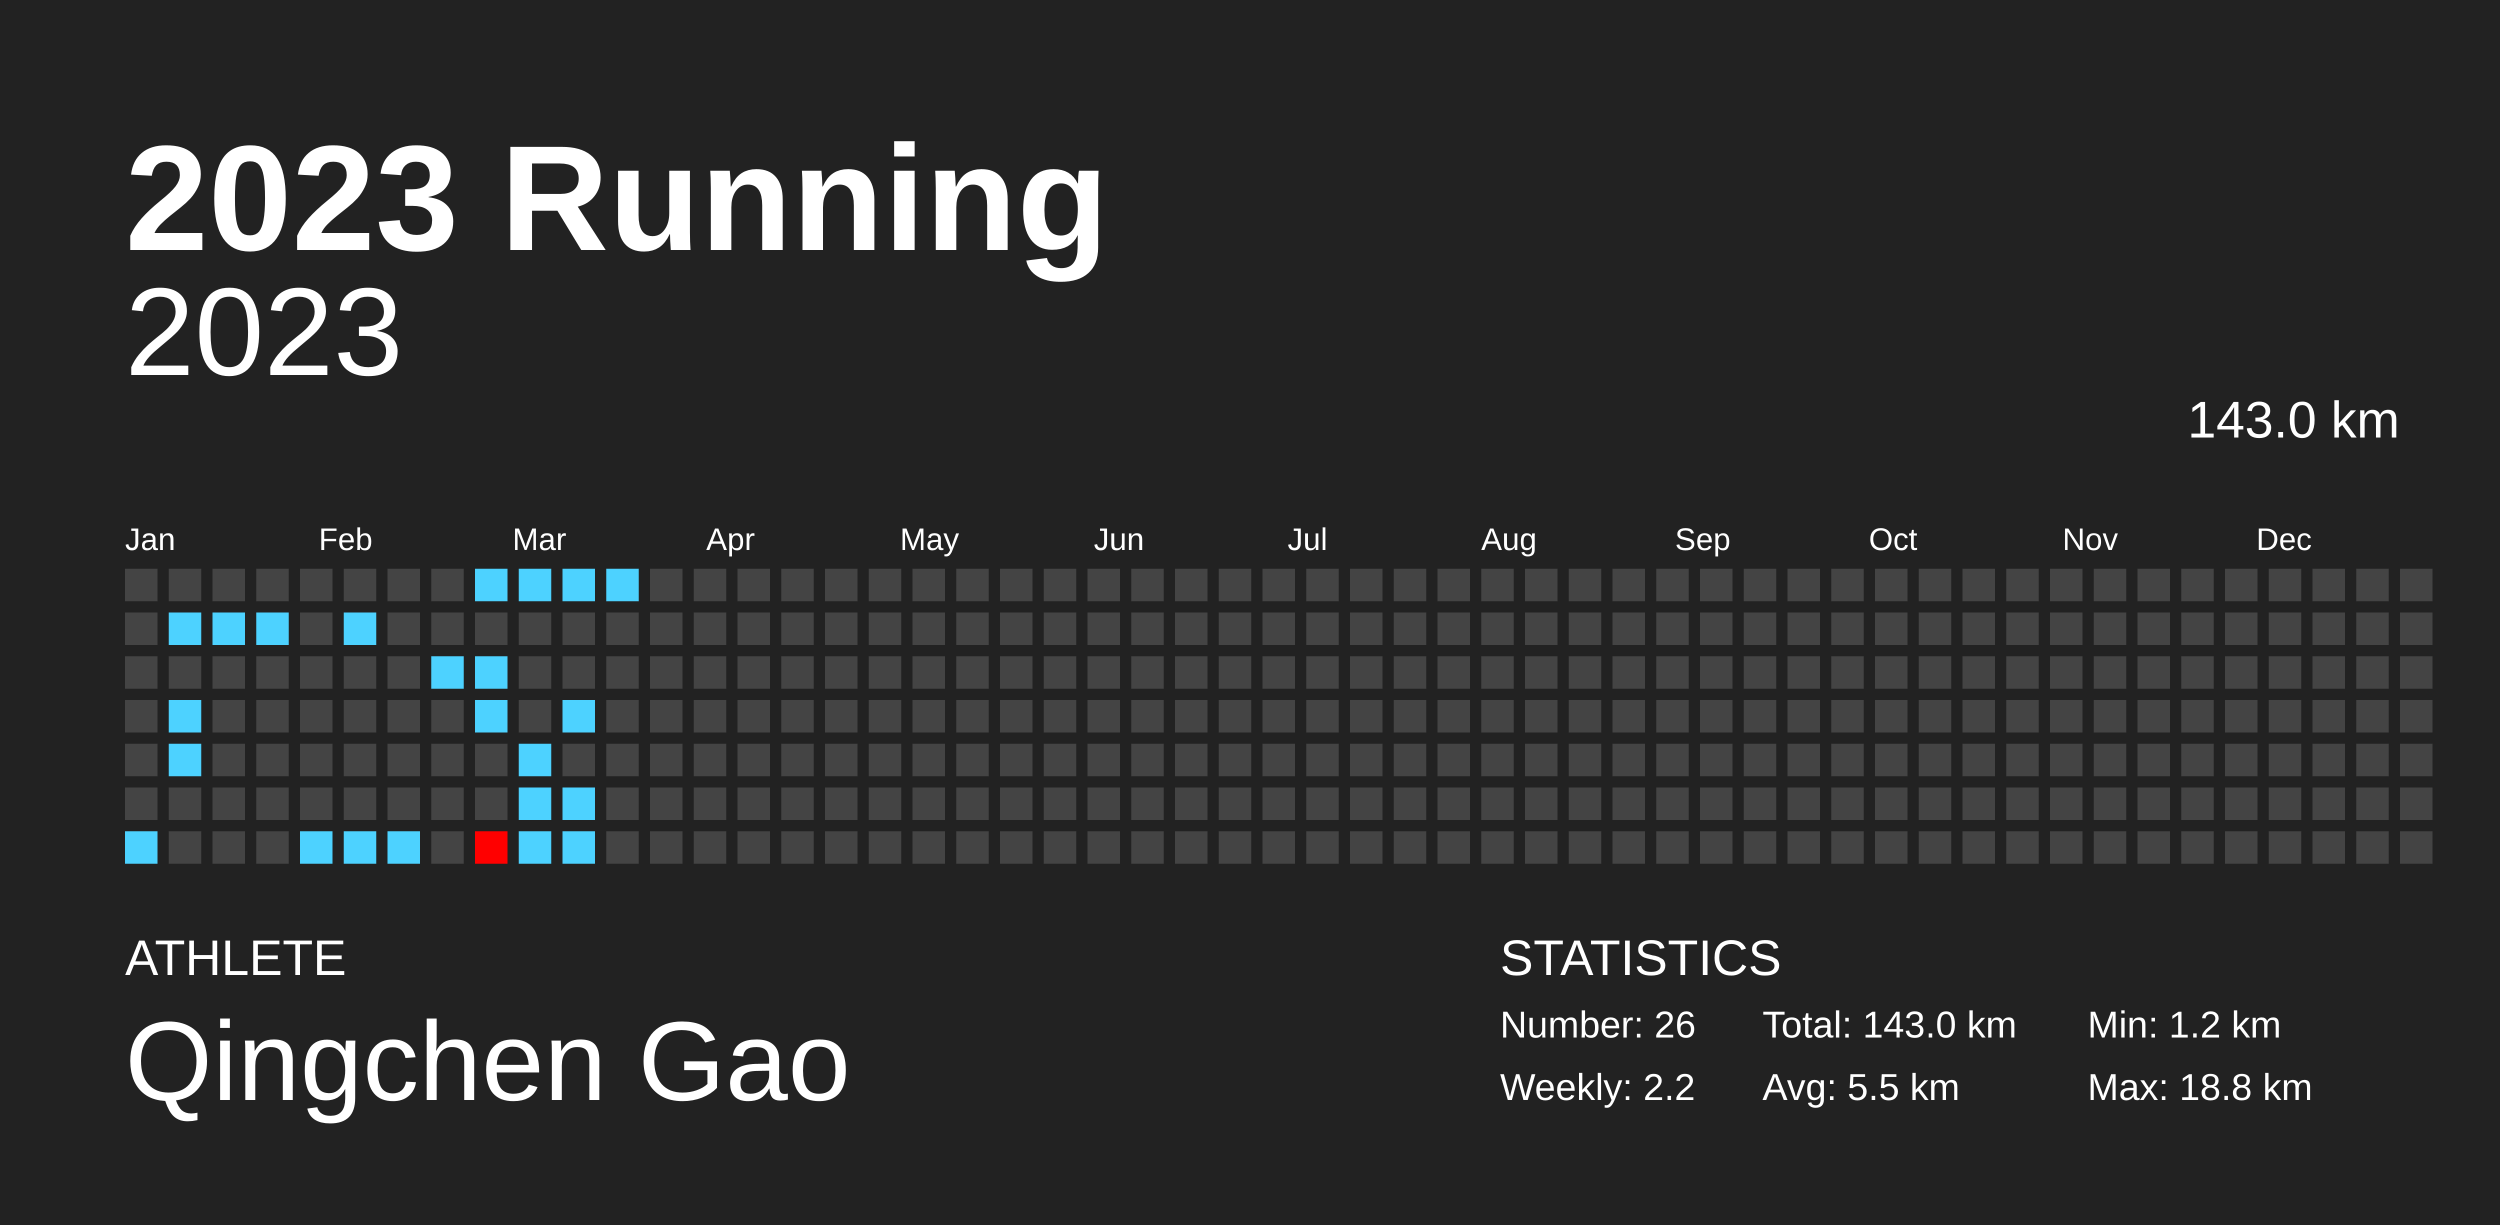
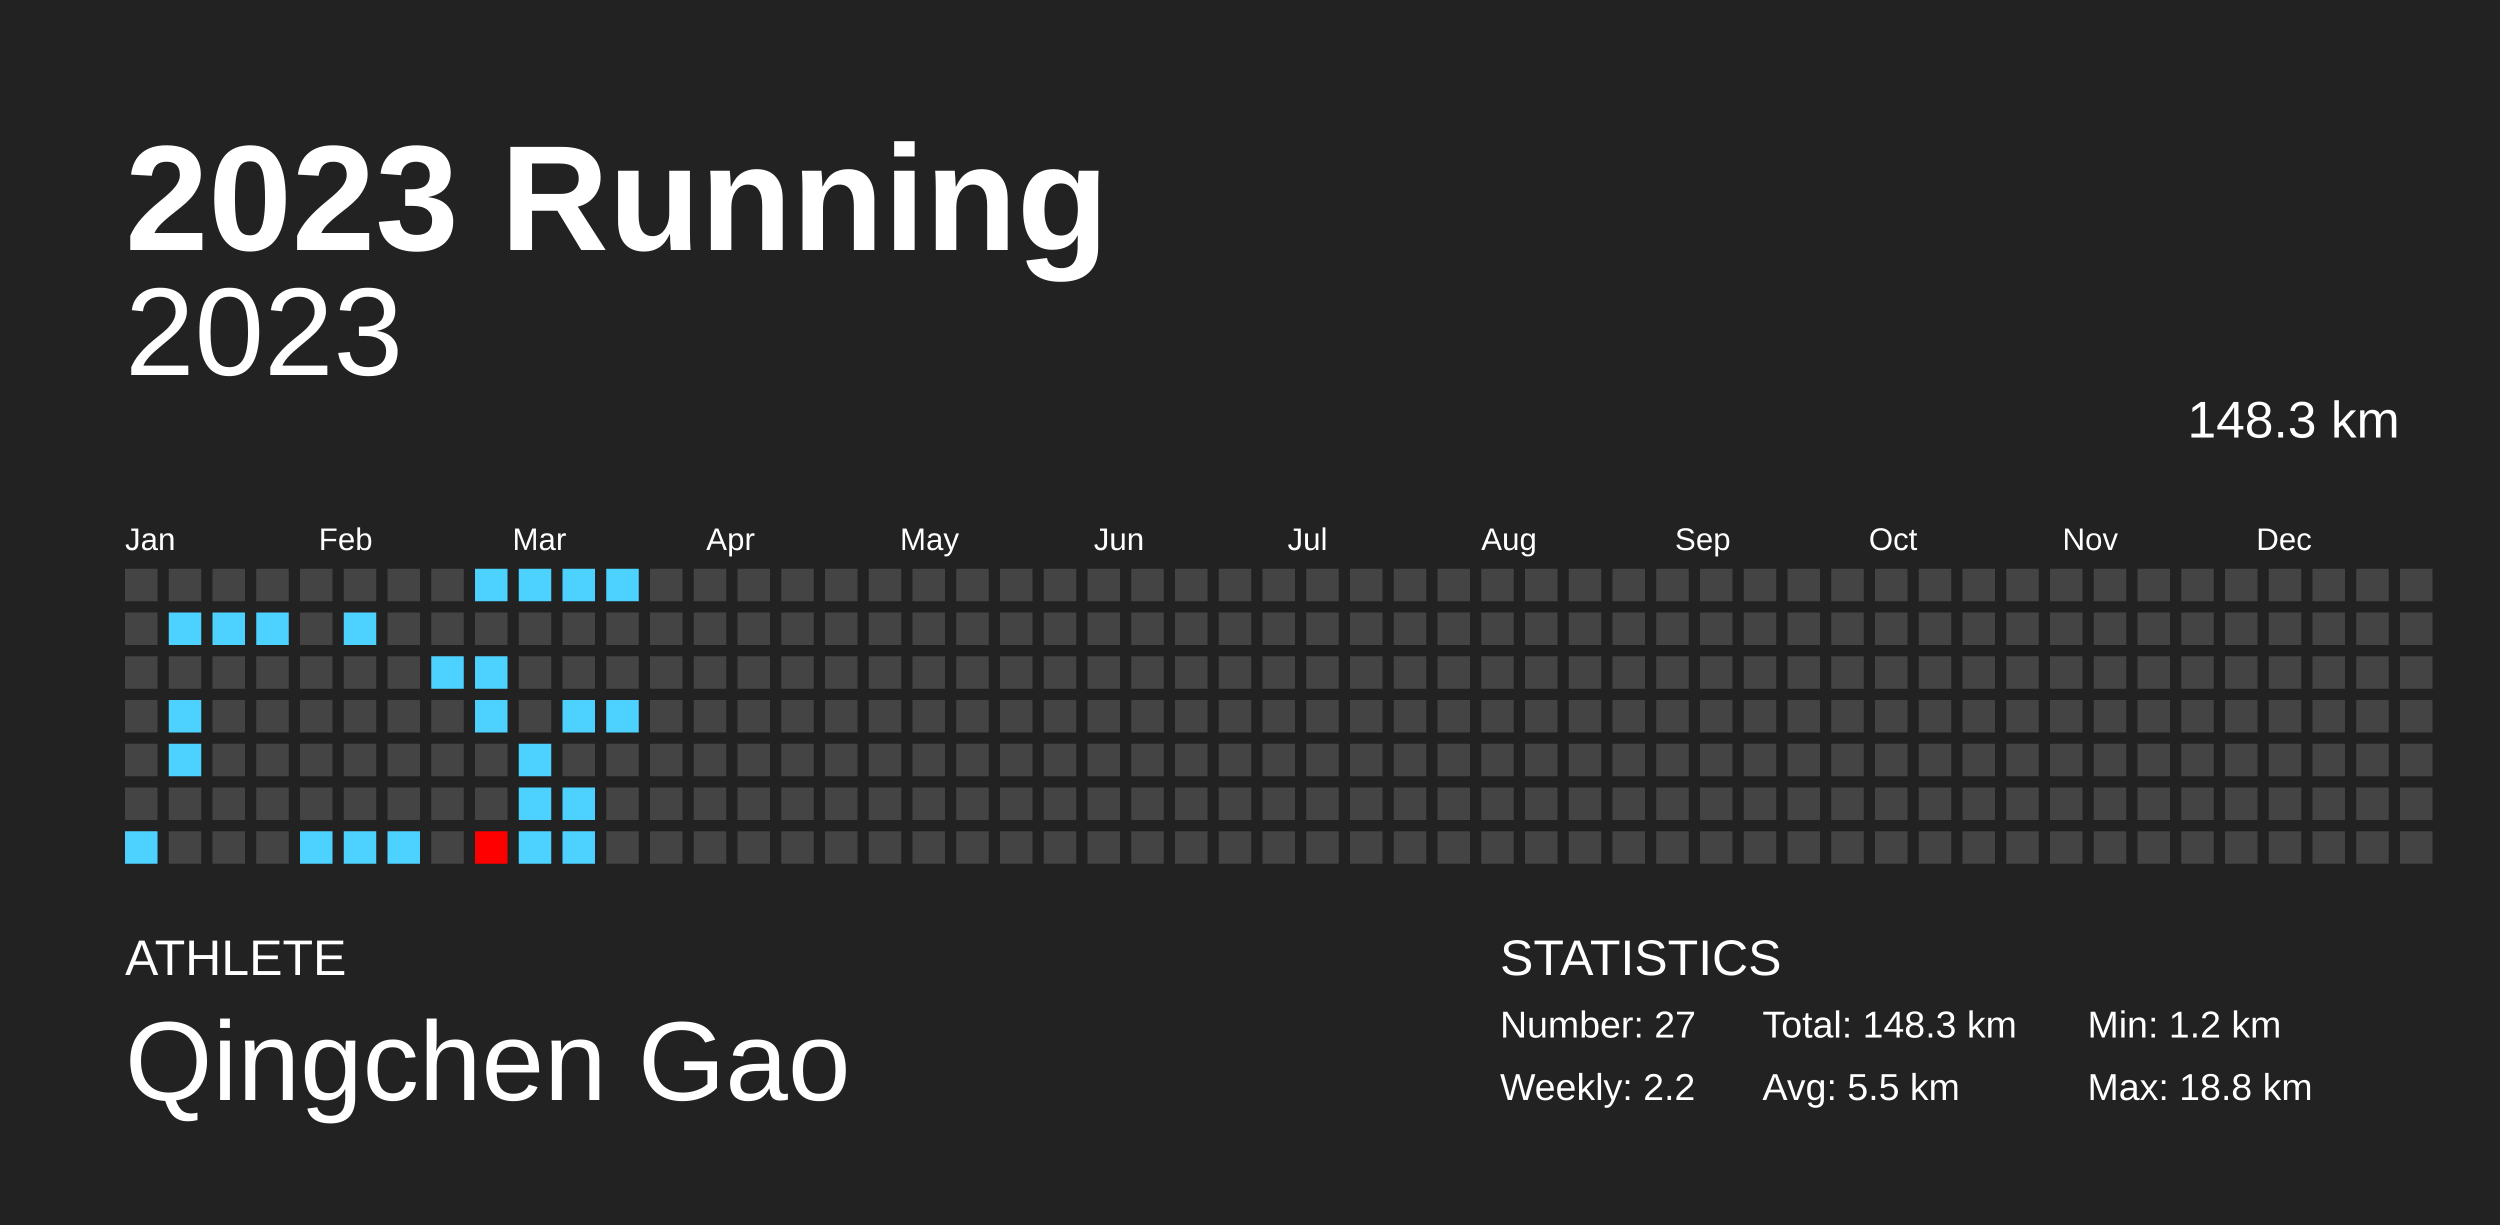
<svg xmlns="http://www.w3.org/2000/svg" baseProfile="full" height="98mm" version="1.1" viewBox="0,0,200,98" width="200mm">
  <defs />
  <rect fill="#222222" height="98" width="200" x="0" y="0" />
  <text fill="#FFFFFF" style="font-size:12px; font-family:Arial; font-weight:bold;" x="10" y="20">2023 Running</text>
  <text fill="#FFFFFF" style="font-size:4px; font-family:Arial" x="10" y="78">ATHLETE</text>
  <text fill="#FFFFFF" style="font-size:9px; font-family:Arial" x="10" y="88">Qingchen Gao</text>
  <text fill="#FFFFFF" style="font-size:4px; font-family:Arial" x="120" y="78">STATISTICS</text>
-   <text fill="#FFFFFF" style="font-size:3px; font-family:Arial" x="120" y="83">Number: 26</text>
+   <text fill="#FFFFFF" style="font-size:3px; font-family:Arial" x="120" y="83">Number: 27</text>
  <text fill="#FFFFFF" style="font-size:3px; font-family:Arial" x="120" y="88">Weekly: 2.2</text>
-   <text fill="#FFFFFF" style="font-size:3px; font-family:Arial" x="141" y="83">Total: 143.0 km</text>
+   <text fill="#FFFFFF" style="font-size:3px; font-family:Arial" x="141" y="83">Total: 148.3 km</text>
  <text fill="#FFFFFF" style="font-size:3px; font-family:Arial" x="141" y="88">Avg: 5.5 km</text>
  <text fill="#FFFFFF" style="font-size:3px; font-family:Arial" x="167" y="83">Min: 1.2 km</text>
  <text fill="#FFFFFF" style="font-size:3px; font-family:Arial" x="167" y="88">Max: 18.8 km</text>
  <text alignment-baseline="hanging" fill="#FFFFFF" style="font-size:10.0px; font-family:Arial;" x="10" y="30">2023</text>
-   <text alignment-baseline="hanging" fill="#FFFFFF" style="font-size:4.125px; font-family:Arial;" x="175" y="35">143.0 km</text>
+   <text alignment-baseline="hanging" fill="#FFFFFF" style="font-size:4.125px; font-family:Arial;" x="175" y="35">148.3 km</text>
  <text fill="#FFFFFF" style="font-size:2.5px; font-family:Arial" x="10.0" y="44">Jan</text>
  <text fill="#FFFFFF" style="font-size:2.5px; font-family:Arial" x="25.5" y="44">Feb</text>
  <text fill="#FFFFFF" style="font-size:2.5px; font-family:Arial" x="41.0" y="44">Mar</text>
  <text fill="#FFFFFF" style="font-size:2.5px; font-family:Arial" x="56.5" y="44">Apr</text>
  <text fill="#FFFFFF" style="font-size:2.5px; font-family:Arial" x="72.0" y="44">May</text>
  <text fill="#FFFFFF" style="font-size:2.5px; font-family:Arial" x="87.5" y="44">Jun</text>
  <text fill="#FFFFFF" style="font-size:2.5px; font-family:Arial" x="103.0" y="44">Jul</text>
  <text fill="#FFFFFF" style="font-size:2.5px; font-family:Arial" x="118.5" y="44">Aug</text>
  <text fill="#FFFFFF" style="font-size:2.5px; font-family:Arial" x="134.0" y="44">Sep</text>
  <text fill="#FFFFFF" style="font-size:2.5px; font-family:Arial" x="149.5" y="44">Oct</text>
  <text fill="#FFFFFF" style="font-size:2.5px; font-family:Arial" x="165.0" y="44">Nov</text>
  <text fill="#FFFFFF" style="font-size:2.5px; font-family:Arial" x="180.5" y="44">Dec</text>
  <rect fill="#444444" height="2.6" width="2.6" x="10.0" y="45.5" />
  <rect fill="#444444" height="2.6" width="2.6" x="10.0" y="49.0" />
  <rect fill="#444444" height="2.6" width="2.6" x="10.0" y="52.5" />
  <rect fill="#444444" height="2.6" width="2.6" x="10.0" y="56.0" />
  <rect fill="#444444" height="2.6" width="2.6" x="10.0" y="59.5" />
  <rect fill="#444444" height="2.6" width="2.6" x="10.0" y="63.0" />
  <rect fill="#4dd2ff" height="2.6" width="2.6" x="10.0" y="66.5" />
  <rect fill="#444444" height="2.6" width="2.6" x="13.5" y="45.5" />
  <rect fill="#4dd2ff" height="2.6" width="2.6" x="13.5" y="49.0" />
  <rect fill="#444444" height="2.6" width="2.6" x="13.5" y="52.5" />
  <rect fill="#4dd2ff" height="2.6" width="2.6" x="13.5" y="56.0" />
  <rect fill="#4dd2ff" height="2.6" width="2.6" x="13.5" y="59.5" />
  <rect fill="#444444" height="2.6" width="2.6" x="13.5" y="63.0" />
  <rect fill="#444444" height="2.6" width="2.6" x="13.5" y="66.5" />
  <rect fill="#444444" height="2.6" width="2.6" x="17.0" y="45.5" />
  <rect fill="#4dd2ff" height="2.6" width="2.6" x="17.0" y="49.0" />
  <rect fill="#444444" height="2.6" width="2.6" x="17.0" y="52.5" />
  <rect fill="#444444" height="2.6" width="2.6" x="17.0" y="56.0" />
  <rect fill="#444444" height="2.6" width="2.6" x="17.0" y="59.5" />
  <rect fill="#444444" height="2.6" width="2.6" x="17.0" y="63.0" />
  <rect fill="#444444" height="2.6" width="2.6" x="17.0" y="66.5" />
  <rect fill="#444444" height="2.6" width="2.6" x="20.5" y="45.5" />
  <rect fill="#4dd2ff" height="2.6" width="2.6" x="20.5" y="49.0" />
  <rect fill="#444444" height="2.6" width="2.6" x="20.5" y="52.5" />
  <rect fill="#444444" height="2.6" width="2.6" x="20.5" y="56.0" />
  <rect fill="#444444" height="2.6" width="2.6" x="20.5" y="59.5" />
  <rect fill="#444444" height="2.6" width="2.6" x="20.5" y="63.0" />
  <rect fill="#444444" height="2.6" width="2.6" x="20.5" y="66.5" />
  <rect fill="#444444" height="2.6" width="2.6" x="24.0" y="45.5" />
  <rect fill="#444444" height="2.6" width="2.6" x="24.0" y="49.0" />
  <rect fill="#444444" height="2.6" width="2.6" x="24.0" y="52.5" />
  <rect fill="#444444" height="2.6" width="2.6" x="24.0" y="56.0" />
  <rect fill="#444444" height="2.6" width="2.6" x="24.0" y="59.5" />
  <rect fill="#444444" height="2.6" width="2.6" x="24.0" y="63.0" />
  <rect fill="#4dd2ff" height="2.6" width="2.6" x="24.0" y="66.5" />
  <rect fill="#444444" height="2.6" width="2.6" x="27.5" y="45.5" />
  <rect fill="#4dd2ff" height="2.6" width="2.6" x="27.5" y="49.0" />
  <rect fill="#444444" height="2.6" width="2.6" x="27.5" y="52.5" />
  <rect fill="#444444" height="2.6" width="2.6" x="27.5" y="56.0" />
  <rect fill="#444444" height="2.6" width="2.6" x="27.5" y="59.5" />
  <rect fill="#444444" height="2.6" width="2.6" x="27.5" y="63.0" />
  <rect fill="#4dd2ff" height="2.6" width="2.6" x="27.5" y="66.5" />
  <rect fill="#444444" height="2.6" width="2.6" x="31.0" y="45.5" />
  <rect fill="#444444" height="2.6" width="2.6" x="31.0" y="49.0" />
  <rect fill="#444444" height="2.6" width="2.6" x="31.0" y="52.5" />
  <rect fill="#444444" height="2.6" width="2.6" x="31.0" y="56.0" />
  <rect fill="#444444" height="2.6" width="2.6" x="31.0" y="59.5" />
  <rect fill="#444444" height="2.6" width="2.6" x="31.0" y="63.0" />
  <rect fill="#4dd2ff" height="2.6" width="2.6" x="31.0" y="66.5" />
  <rect fill="#444444" height="2.6" width="2.6" x="34.5" y="45.5" />
  <rect fill="#444444" height="2.6" width="2.6" x="34.5" y="49.0" />
  <rect fill="#4dd2ff" height="2.6" width="2.6" x="34.5" y="52.5" />
  <rect fill="#444444" height="2.6" width="2.6" x="34.5" y="56.0" />
  <rect fill="#444444" height="2.6" width="2.6" x="34.5" y="59.5" />
  <rect fill="#444444" height="2.6" width="2.6" x="34.5" y="63.0" />
  <rect fill="#444444" height="2.6" width="2.6" x="34.5" y="66.5" />
  <rect fill="#4dd2ff" height="2.6" width="2.6" x="38.0" y="45.5" />
  <rect fill="#444444" height="2.6" width="2.6" x="38.0" y="49.0" />
  <rect fill="#4dd2ff" height="2.6" width="2.6" x="38.0" y="52.5" />
  <rect fill="#4dd2ff" height="2.6" width="2.6" x="38.0" y="56.0" />
  <rect fill="#444444" height="2.6" width="2.6" x="38.0" y="59.5" />
  <rect fill="#444444" height="2.6" width="2.6" x="38.0" y="63.0" />
  <rect fill="#ff0000" height="2.6" width="2.6" x="38.0" y="66.5" />
  <rect fill="#4dd2ff" height="2.6" width="2.6" x="41.5" y="45.5" />
  <rect fill="#444444" height="2.6" width="2.6" x="41.5" y="49.0" />
  <rect fill="#444444" height="2.6" width="2.6" x="41.5" y="52.5" />
  <rect fill="#444444" height="2.6" width="2.6" x="41.5" y="56.0" />
  <rect fill="#4dd2ff" height="2.6" width="2.6" x="41.5" y="59.5" />
  <rect fill="#4dd2ff" height="2.6" width="2.6" x="41.5" y="63.0" />
  <rect fill="#4dd2ff" height="2.6" width="2.6" x="41.5" y="66.5" />
  <rect fill="#4dd2ff" height="2.6" width="2.6" x="45.0" y="45.5" />
  <rect fill="#444444" height="2.6" width="2.6" x="45.0" y="49.0" />
  <rect fill="#444444" height="2.6" width="2.6" x="45.0" y="52.5" />
  <rect fill="#4dd2ff" height="2.6" width="2.6" x="45.0" y="56.0" />
  <rect fill="#444444" height="2.6" width="2.6" x="45.0" y="59.5" />
  <rect fill="#4dd2ff" height="2.6" width="2.6" x="45.0" y="63.0" />
  <rect fill="#4dd2ff" height="2.6" width="2.6" x="45.0" y="66.5" />
  <rect fill="#4dd2ff" height="2.6" width="2.6" x="48.5" y="45.5" />
  <rect fill="#444444" height="2.6" width="2.6" x="48.5" y="49.0" />
  <rect fill="#444444" height="2.6" width="2.6" x="48.5" y="52.5" />
-   <rect fill="#444444" height="2.6" width="2.6" x="48.5" y="56.0" />
+   <rect fill="#4dd2ff" height="2.6" width="2.6" x="48.5" y="56.0" />
  <rect fill="#444444" height="2.6" width="2.6" x="48.5" y="59.5" />
  <rect fill="#444444" height="2.6" width="2.6" x="48.5" y="63.0" />
  <rect fill="#444444" height="2.6" width="2.6" x="48.5" y="66.5" />
  <rect fill="#444444" height="2.6" width="2.6" x="52.0" y="45.5" />
  <rect fill="#444444" height="2.6" width="2.6" x="52.0" y="49.0" />
  <rect fill="#444444" height="2.6" width="2.6" x="52.0" y="52.5" />
  <rect fill="#444444" height="2.6" width="2.6" x="52.0" y="56.0" />
  <rect fill="#444444" height="2.6" width="2.6" x="52.0" y="59.5" />
  <rect fill="#444444" height="2.6" width="2.6" x="52.0" y="63.0" />
  <rect fill="#444444" height="2.6" width="2.6" x="52.0" y="66.5" />
  <rect fill="#444444" height="2.6" width="2.6" x="55.5" y="45.5" />
  <rect fill="#444444" height="2.6" width="2.6" x="55.5" y="49.0" />
  <rect fill="#444444" height="2.6" width="2.6" x="55.5" y="52.5" />
  <rect fill="#444444" height="2.6" width="2.6" x="55.5" y="56.0" />
  <rect fill="#444444" height="2.6" width="2.6" x="55.5" y="59.5" />
  <rect fill="#444444" height="2.6" width="2.6" x="55.5" y="63.0" />
  <rect fill="#444444" height="2.6" width="2.6" x="55.5" y="66.5" />
  <rect fill="#444444" height="2.6" width="2.6" x="59.0" y="45.5" />
  <rect fill="#444444" height="2.6" width="2.6" x="59.0" y="49.0" />
  <rect fill="#444444" height="2.6" width="2.6" x="59.0" y="52.5" />
  <rect fill="#444444" height="2.6" width="2.6" x="59.0" y="56.0" />
  <rect fill="#444444" height="2.6" width="2.6" x="59.0" y="59.5" />
  <rect fill="#444444" height="2.6" width="2.6" x="59.0" y="63.0" />
  <rect fill="#444444" height="2.6" width="2.6" x="59.0" y="66.5" />
  <rect fill="#444444" height="2.6" width="2.6" x="62.5" y="45.5" />
  <rect fill="#444444" height="2.6" width="2.6" x="62.5" y="49.0" />
  <rect fill="#444444" height="2.6" width="2.6" x="62.5" y="52.5" />
  <rect fill="#444444" height="2.6" width="2.6" x="62.5" y="56.0" />
  <rect fill="#444444" height="2.6" width="2.6" x="62.5" y="59.5" />
  <rect fill="#444444" height="2.6" width="2.6" x="62.5" y="63.0" />
  <rect fill="#444444" height="2.6" width="2.6" x="62.5" y="66.5" />
  <rect fill="#444444" height="2.6" width="2.6" x="66.0" y="45.5" />
  <rect fill="#444444" height="2.6" width="2.6" x="66.0" y="49.0" />
  <rect fill="#444444" height="2.6" width="2.6" x="66.0" y="52.5" />
  <rect fill="#444444" height="2.6" width="2.6" x="66.0" y="56.0" />
  <rect fill="#444444" height="2.6" width="2.6" x="66.0" y="59.5" />
  <rect fill="#444444" height="2.6" width="2.6" x="66.0" y="63.0" />
  <rect fill="#444444" height="2.6" width="2.6" x="66.0" y="66.5" />
  <rect fill="#444444" height="2.6" width="2.6" x="69.5" y="45.5" />
  <rect fill="#444444" height="2.6" width="2.6" x="69.5" y="49.0" />
  <rect fill="#444444" height="2.6" width="2.6" x="69.5" y="52.5" />
  <rect fill="#444444" height="2.6" width="2.6" x="69.5" y="56.0" />
  <rect fill="#444444" height="2.6" width="2.6" x="69.5" y="59.5" />
  <rect fill="#444444" height="2.6" width="2.6" x="69.5" y="63.0" />
  <rect fill="#444444" height="2.6" width="2.6" x="69.5" y="66.5" />
  <rect fill="#444444" height="2.6" width="2.6" x="73.0" y="45.5" />
  <rect fill="#444444" height="2.6" width="2.6" x="73.0" y="49.0" />
  <rect fill="#444444" height="2.6" width="2.6" x="73.0" y="52.5" />
  <rect fill="#444444" height="2.6" width="2.6" x="73.0" y="56.0" />
  <rect fill="#444444" height="2.6" width="2.6" x="73.0" y="59.5" />
  <rect fill="#444444" height="2.6" width="2.6" x="73.0" y="63.0" />
  <rect fill="#444444" height="2.6" width="2.6" x="73.0" y="66.5" />
  <rect fill="#444444" height="2.6" width="2.6" x="76.5" y="45.5" />
  <rect fill="#444444" height="2.6" width="2.6" x="76.5" y="49.0" />
  <rect fill="#444444" height="2.6" width="2.6" x="76.5" y="52.5" />
  <rect fill="#444444" height="2.6" width="2.6" x="76.5" y="56.0" />
  <rect fill="#444444" height="2.6" width="2.6" x="76.5" y="59.5" />
  <rect fill="#444444" height="2.6" width="2.6" x="76.5" y="63.0" />
  <rect fill="#444444" height="2.6" width="2.6" x="76.5" y="66.5" />
  <rect fill="#444444" height="2.6" width="2.6" x="80.0" y="45.5" />
  <rect fill="#444444" height="2.6" width="2.6" x="80.0" y="49.0" />
  <rect fill="#444444" height="2.6" width="2.6" x="80.0" y="52.5" />
  <rect fill="#444444" height="2.6" width="2.6" x="80.0" y="56.0" />
  <rect fill="#444444" height="2.6" width="2.6" x="80.0" y="59.5" />
  <rect fill="#444444" height="2.6" width="2.6" x="80.0" y="63.0" />
  <rect fill="#444444" height="2.6" width="2.6" x="80.0" y="66.5" />
  <rect fill="#444444" height="2.6" width="2.6" x="83.5" y="45.5" />
  <rect fill="#444444" height="2.6" width="2.6" x="83.5" y="49.0" />
  <rect fill="#444444" height="2.6" width="2.6" x="83.5" y="52.5" />
  <rect fill="#444444" height="2.6" width="2.6" x="83.5" y="56.0" />
  <rect fill="#444444" height="2.6" width="2.6" x="83.5" y="59.5" />
  <rect fill="#444444" height="2.6" width="2.6" x="83.5" y="63.0" />
  <rect fill="#444444" height="2.6" width="2.6" x="83.5" y="66.5" />
  <rect fill="#444444" height="2.6" width="2.6" x="87.0" y="45.5" />
  <rect fill="#444444" height="2.6" width="2.6" x="87.0" y="49.0" />
  <rect fill="#444444" height="2.6" width="2.6" x="87.0" y="52.5" />
  <rect fill="#444444" height="2.6" width="2.6" x="87.0" y="56.0" />
  <rect fill="#444444" height="2.6" width="2.6" x="87.0" y="59.5" />
  <rect fill="#444444" height="2.6" width="2.6" x="87.0" y="63.0" />
  <rect fill="#444444" height="2.6" width="2.6" x="87.0" y="66.5" />
  <rect fill="#444444" height="2.6" width="2.6" x="90.5" y="45.5" />
  <rect fill="#444444" height="2.6" width="2.6" x="90.5" y="49.0" />
  <rect fill="#444444" height="2.6" width="2.6" x="90.5" y="52.5" />
  <rect fill="#444444" height="2.6" width="2.6" x="90.5" y="56.0" />
  <rect fill="#444444" height="2.6" width="2.6" x="90.5" y="59.5" />
  <rect fill="#444444" height="2.6" width="2.6" x="90.5" y="63.0" />
  <rect fill="#444444" height="2.6" width="2.6" x="90.5" y="66.5" />
  <rect fill="#444444" height="2.6" width="2.6" x="94.0" y="45.5" />
  <rect fill="#444444" height="2.6" width="2.6" x="94.0" y="49.0" />
  <rect fill="#444444" height="2.6" width="2.6" x="94.0" y="52.5" />
  <rect fill="#444444" height="2.6" width="2.6" x="94.0" y="56.0" />
  <rect fill="#444444" height="2.6" width="2.6" x="94.0" y="59.5" />
  <rect fill="#444444" height="2.6" width="2.6" x="94.0" y="63.0" />
  <rect fill="#444444" height="2.6" width="2.6" x="94.0" y="66.5" />
  <rect fill="#444444" height="2.6" width="2.6" x="97.5" y="45.5" />
  <rect fill="#444444" height="2.6" width="2.6" x="97.5" y="49.0" />
  <rect fill="#444444" height="2.6" width="2.6" x="97.5" y="52.5" />
  <rect fill="#444444" height="2.6" width="2.6" x="97.5" y="56.0" />
  <rect fill="#444444" height="2.6" width="2.6" x="97.5" y="59.5" />
  <rect fill="#444444" height="2.6" width="2.6" x="97.5" y="63.0" />
  <rect fill="#444444" height="2.6" width="2.6" x="97.5" y="66.5" />
  <rect fill="#444444" height="2.6" width="2.6" x="101.0" y="45.5" />
  <rect fill="#444444" height="2.6" width="2.6" x="101.0" y="49.0" />
  <rect fill="#444444" height="2.6" width="2.6" x="101.0" y="52.5" />
  <rect fill="#444444" height="2.6" width="2.6" x="101.0" y="56.0" />
  <rect fill="#444444" height="2.6" width="2.6" x="101.0" y="59.5" />
  <rect fill="#444444" height="2.6" width="2.6" x="101.0" y="63.0" />
  <rect fill="#444444" height="2.6" width="2.6" x="101.0" y="66.5" />
  <rect fill="#444444" height="2.6" width="2.6" x="104.5" y="45.5" />
  <rect fill="#444444" height="2.6" width="2.6" x="104.5" y="49.0" />
  <rect fill="#444444" height="2.6" width="2.6" x="104.5" y="52.5" />
  <rect fill="#444444" height="2.6" width="2.6" x="104.5" y="56.0" />
  <rect fill="#444444" height="2.6" width="2.6" x="104.5" y="59.5" />
  <rect fill="#444444" height="2.6" width="2.6" x="104.5" y="63.0" />
  <rect fill="#444444" height="2.6" width="2.6" x="104.5" y="66.5" />
  <rect fill="#444444" height="2.6" width="2.6" x="108.0" y="45.5" />
  <rect fill="#444444" height="2.6" width="2.6" x="108.0" y="49.0" />
  <rect fill="#444444" height="2.6" width="2.6" x="108.0" y="52.5" />
  <rect fill="#444444" height="2.6" width="2.6" x="108.0" y="56.0" />
  <rect fill="#444444" height="2.6" width="2.6" x="108.0" y="59.5" />
  <rect fill="#444444" height="2.6" width="2.6" x="108.0" y="63.0" />
  <rect fill="#444444" height="2.6" width="2.6" x="108.0" y="66.5" />
  <rect fill="#444444" height="2.6" width="2.6" x="111.5" y="45.5" />
  <rect fill="#444444" height="2.6" width="2.6" x="111.5" y="49.0" />
  <rect fill="#444444" height="2.6" width="2.6" x="111.5" y="52.5" />
  <rect fill="#444444" height="2.6" width="2.6" x="111.5" y="56.0" />
  <rect fill="#444444" height="2.6" width="2.6" x="111.5" y="59.5" />
  <rect fill="#444444" height="2.6" width="2.6" x="111.5" y="63.0" />
  <rect fill="#444444" height="2.6" width="2.6" x="111.5" y="66.5" />
  <rect fill="#444444" height="2.6" width="2.6" x="115.0" y="45.5" />
  <rect fill="#444444" height="2.6" width="2.6" x="115.0" y="49.0" />
  <rect fill="#444444" height="2.6" width="2.6" x="115.0" y="52.5" />
  <rect fill="#444444" height="2.6" width="2.6" x="115.0" y="56.0" />
  <rect fill="#444444" height="2.6" width="2.6" x="115.0" y="59.5" />
  <rect fill="#444444" height="2.6" width="2.6" x="115.0" y="63.0" />
  <rect fill="#444444" height="2.6" width="2.6" x="115.0" y="66.5" />
  <rect fill="#444444" height="2.6" width="2.6" x="118.5" y="45.5" />
  <rect fill="#444444" height="2.6" width="2.6" x="118.5" y="49.0" />
  <rect fill="#444444" height="2.6" width="2.6" x="118.5" y="52.5" />
  <rect fill="#444444" height="2.6" width="2.6" x="118.5" y="56.0" />
  <rect fill="#444444" height="2.6" width="2.6" x="118.5" y="59.5" />
  <rect fill="#444444" height="2.6" width="2.6" x="118.5" y="63.0" />
  <rect fill="#444444" height="2.6" width="2.6" x="118.5" y="66.5" />
  <rect fill="#444444" height="2.6" width="2.6" x="122.0" y="45.5" />
  <rect fill="#444444" height="2.6" width="2.6" x="122.0" y="49.0" />
  <rect fill="#444444" height="2.6" width="2.6" x="122.0" y="52.5" />
  <rect fill="#444444" height="2.6" width="2.6" x="122.0" y="56.0" />
  <rect fill="#444444" height="2.6" width="2.6" x="122.0" y="59.5" />
  <rect fill="#444444" height="2.6" width="2.6" x="122.0" y="63.0" />
  <rect fill="#444444" height="2.6" width="2.6" x="122.0" y="66.5" />
  <rect fill="#444444" height="2.6" width="2.6" x="125.5" y="45.5" />
  <rect fill="#444444" height="2.6" width="2.6" x="125.5" y="49.0" />
  <rect fill="#444444" height="2.6" width="2.6" x="125.5" y="52.5" />
  <rect fill="#444444" height="2.6" width="2.6" x="125.5" y="56.0" />
  <rect fill="#444444" height="2.6" width="2.6" x="125.5" y="59.5" />
  <rect fill="#444444" height="2.6" width="2.6" x="125.5" y="63.0" />
  <rect fill="#444444" height="2.6" width="2.6" x="125.5" y="66.5" />
  <rect fill="#444444" height="2.6" width="2.6" x="129.0" y="45.5" />
  <rect fill="#444444" height="2.6" width="2.6" x="129.0" y="49.0" />
  <rect fill="#444444" height="2.6" width="2.6" x="129.0" y="52.5" />
  <rect fill="#444444" height="2.6" width="2.6" x="129.0" y="56.0" />
  <rect fill="#444444" height="2.6" width="2.6" x="129.0" y="59.5" />
  <rect fill="#444444" height="2.6" width="2.6" x="129.0" y="63.0" />
  <rect fill="#444444" height="2.6" width="2.6" x="129.0" y="66.5" />
  <rect fill="#444444" height="2.6" width="2.6" x="132.5" y="45.5" />
  <rect fill="#444444" height="2.6" width="2.6" x="132.5" y="49.0" />
  <rect fill="#444444" height="2.6" width="2.6" x="132.5" y="52.5" />
  <rect fill="#444444" height="2.6" width="2.6" x="132.5" y="56.0" />
  <rect fill="#444444" height="2.6" width="2.6" x="132.5" y="59.5" />
  <rect fill="#444444" height="2.6" width="2.6" x="132.5" y="63.0" />
  <rect fill="#444444" height="2.6" width="2.6" x="132.5" y="66.5" />
  <rect fill="#444444" height="2.6" width="2.6" x="136.0" y="45.5" />
  <rect fill="#444444" height="2.6" width="2.6" x="136.0" y="49.0" />
  <rect fill="#444444" height="2.6" width="2.6" x="136.0" y="52.5" />
  <rect fill="#444444" height="2.6" width="2.6" x="136.0" y="56.0" />
  <rect fill="#444444" height="2.6" width="2.6" x="136.0" y="59.5" />
  <rect fill="#444444" height="2.6" width="2.6" x="136.0" y="63.0" />
  <rect fill="#444444" height="2.6" width="2.6" x="136.0" y="66.5" />
  <rect fill="#444444" height="2.6" width="2.6" x="139.5" y="45.5" />
  <rect fill="#444444" height="2.6" width="2.6" x="139.5" y="49.0" />
  <rect fill="#444444" height="2.6" width="2.6" x="139.5" y="52.5" />
  <rect fill="#444444" height="2.6" width="2.6" x="139.5" y="56.0" />
  <rect fill="#444444" height="2.6" width="2.6" x="139.5" y="59.5" />
  <rect fill="#444444" height="2.6" width="2.6" x="139.5" y="63.0" />
  <rect fill="#444444" height="2.6" width="2.6" x="139.5" y="66.5" />
  <rect fill="#444444" height="2.6" width="2.6" x="143.0" y="45.5" />
  <rect fill="#444444" height="2.6" width="2.6" x="143.0" y="49.0" />
  <rect fill="#444444" height="2.6" width="2.6" x="143.0" y="52.5" />
  <rect fill="#444444" height="2.6" width="2.6" x="143.0" y="56.0" />
  <rect fill="#444444" height="2.6" width="2.6" x="143.0" y="59.5" />
  <rect fill="#444444" height="2.6" width="2.6" x="143.0" y="63.0" />
  <rect fill="#444444" height="2.6" width="2.6" x="143.0" y="66.5" />
  <rect fill="#444444" height="2.6" width="2.6" x="146.5" y="45.5" />
  <rect fill="#444444" height="2.6" width="2.6" x="146.5" y="49.0" />
  <rect fill="#444444" height="2.6" width="2.6" x="146.5" y="52.5" />
  <rect fill="#444444" height="2.6" width="2.6" x="146.5" y="56.0" />
  <rect fill="#444444" height="2.6" width="2.6" x="146.5" y="59.5" />
  <rect fill="#444444" height="2.6" width="2.6" x="146.5" y="63.0" />
  <rect fill="#444444" height="2.6" width="2.6" x="146.5" y="66.5" />
  <rect fill="#444444" height="2.6" width="2.6" x="150.0" y="45.5" />
  <rect fill="#444444" height="2.6" width="2.6" x="150.0" y="49.0" />
  <rect fill="#444444" height="2.6" width="2.6" x="150.0" y="52.5" />
  <rect fill="#444444" height="2.6" width="2.6" x="150.0" y="56.0" />
  <rect fill="#444444" height="2.6" width="2.6" x="150.0" y="59.5" />
  <rect fill="#444444" height="2.6" width="2.6" x="150.0" y="63.0" />
  <rect fill="#444444" height="2.6" width="2.6" x="150.0" y="66.5" />
  <rect fill="#444444" height="2.6" width="2.6" x="153.5" y="45.5" />
  <rect fill="#444444" height="2.6" width="2.6" x="153.5" y="49.0" />
  <rect fill="#444444" height="2.6" width="2.6" x="153.5" y="52.5" />
  <rect fill="#444444" height="2.6" width="2.6" x="153.5" y="56.0" />
  <rect fill="#444444" height="2.6" width="2.6" x="153.5" y="59.5" />
  <rect fill="#444444" height="2.6" width="2.6" x="153.5" y="63.0" />
  <rect fill="#444444" height="2.6" width="2.6" x="153.5" y="66.5" />
  <rect fill="#444444" height="2.6" width="2.6" x="157.0" y="45.5" />
  <rect fill="#444444" height="2.6" width="2.6" x="157.0" y="49.0" />
  <rect fill="#444444" height="2.6" width="2.6" x="157.0" y="52.5" />
  <rect fill="#444444" height="2.6" width="2.6" x="157.0" y="56.0" />
  <rect fill="#444444" height="2.6" width="2.6" x="157.0" y="59.5" />
  <rect fill="#444444" height="2.6" width="2.6" x="157.0" y="63.0" />
  <rect fill="#444444" height="2.6" width="2.6" x="157.0" y="66.5" />
  <rect fill="#444444" height="2.6" width="2.6" x="160.5" y="45.5" />
  <rect fill="#444444" height="2.6" width="2.6" x="160.5" y="49.0" />
  <rect fill="#444444" height="2.6" width="2.6" x="160.5" y="52.5" />
  <rect fill="#444444" height="2.6" width="2.6" x="160.5" y="56.0" />
  <rect fill="#444444" height="2.6" width="2.6" x="160.5" y="59.5" />
  <rect fill="#444444" height="2.6" width="2.6" x="160.5" y="63.0" />
  <rect fill="#444444" height="2.6" width="2.6" x="160.5" y="66.5" />
  <rect fill="#444444" height="2.6" width="2.6" x="164.0" y="45.5" />
  <rect fill="#444444" height="2.6" width="2.6" x="164.0" y="49.0" />
  <rect fill="#444444" height="2.6" width="2.6" x="164.0" y="52.5" />
  <rect fill="#444444" height="2.6" width="2.6" x="164.0" y="56.0" />
  <rect fill="#444444" height="2.6" width="2.6" x="164.0" y="59.5" />
  <rect fill="#444444" height="2.6" width="2.6" x="164.0" y="63.0" />
  <rect fill="#444444" height="2.6" width="2.6" x="164.0" y="66.5" />
  <rect fill="#444444" height="2.6" width="2.6" x="167.5" y="45.5" />
  <rect fill="#444444" height="2.6" width="2.6" x="167.5" y="49.0" />
  <rect fill="#444444" height="2.6" width="2.6" x="167.5" y="52.5" />
  <rect fill="#444444" height="2.6" width="2.6" x="167.5" y="56.0" />
  <rect fill="#444444" height="2.6" width="2.6" x="167.5" y="59.5" />
  <rect fill="#444444" height="2.6" width="2.6" x="167.5" y="63.0" />
  <rect fill="#444444" height="2.6" width="2.6" x="167.5" y="66.5" />
  <rect fill="#444444" height="2.6" width="2.6" x="171.0" y="45.5" />
  <rect fill="#444444" height="2.6" width="2.6" x="171.0" y="49.0" />
  <rect fill="#444444" height="2.6" width="2.6" x="171.0" y="52.5" />
  <rect fill="#444444" height="2.6" width="2.6" x="171.0" y="56.0" />
  <rect fill="#444444" height="2.6" width="2.6" x="171.0" y="59.5" />
  <rect fill="#444444" height="2.6" width="2.6" x="171.0" y="63.0" />
  <rect fill="#444444" height="2.6" width="2.6" x="171.0" y="66.5" />
  <rect fill="#444444" height="2.6" width="2.6" x="174.5" y="45.5" />
  <rect fill="#444444" height="2.6" width="2.6" x="174.5" y="49.0" />
  <rect fill="#444444" height="2.6" width="2.6" x="174.5" y="52.5" />
  <rect fill="#444444" height="2.6" width="2.6" x="174.5" y="56.0" />
  <rect fill="#444444" height="2.6" width="2.6" x="174.5" y="59.5" />
  <rect fill="#444444" height="2.6" width="2.6" x="174.5" y="63.0" />
  <rect fill="#444444" height="2.6" width="2.6" x="174.5" y="66.5" />
  <rect fill="#444444" height="2.6" width="2.6" x="178.0" y="45.5" />
  <rect fill="#444444" height="2.6" width="2.6" x="178.0" y="49.0" />
  <rect fill="#444444" height="2.6" width="2.6" x="178.0" y="52.5" />
  <rect fill="#444444" height="2.6" width="2.6" x="178.0" y="56.0" />
  <rect fill="#444444" height="2.6" width="2.6" x="178.0" y="59.5" />
  <rect fill="#444444" height="2.6" width="2.6" x="178.0" y="63.0" />
  <rect fill="#444444" height="2.6" width="2.6" x="178.0" y="66.5" />
  <rect fill="#444444" height="2.6" width="2.6" x="181.5" y="45.5" />
  <rect fill="#444444" height="2.6" width="2.6" x="181.5" y="49.0" />
  <rect fill="#444444" height="2.6" width="2.6" x="181.5" y="52.5" />
  <rect fill="#444444" height="2.6" width="2.6" x="181.5" y="56.0" />
  <rect fill="#444444" height="2.6" width="2.6" x="181.5" y="59.5" />
  <rect fill="#444444" height="2.6" width="2.6" x="181.5" y="63.0" />
  <rect fill="#444444" height="2.6" width="2.6" x="181.5" y="66.5" />
  <rect fill="#444444" height="2.6" width="2.6" x="185.0" y="45.5" />
  <rect fill="#444444" height="2.6" width="2.6" x="185.0" y="49.0" />
  <rect fill="#444444" height="2.6" width="2.6" x="185.0" y="52.5" />
  <rect fill="#444444" height="2.6" width="2.6" x="185.0" y="56.0" />
  <rect fill="#444444" height="2.6" width="2.6" x="185.0" y="59.5" />
  <rect fill="#444444" height="2.6" width="2.6" x="185.0" y="63.0" />
  <rect fill="#444444" height="2.6" width="2.6" x="185.0" y="66.5" />
  <rect fill="#444444" height="2.6" width="2.6" x="188.5" y="45.5" />
  <rect fill="#444444" height="2.6" width="2.6" x="188.5" y="49.0" />
  <rect fill="#444444" height="2.6" width="2.6" x="188.5" y="52.5" />
  <rect fill="#444444" height="2.6" width="2.6" x="188.5" y="56.0" />
  <rect fill="#444444" height="2.6" width="2.6" x="188.5" y="59.5" />
  <rect fill="#444444" height="2.6" width="2.6" x="188.5" y="63.0" />
  <rect fill="#444444" height="2.6" width="2.6" x="188.5" y="66.5" />
  <rect fill="#444444" height="2.6" width="2.6" x="192.0" y="45.5" />
  <rect fill="#444444" height="2.6" width="2.6" x="192.0" y="49.0" />
  <rect fill="#444444" height="2.6" width="2.6" x="192.0" y="52.5" />
  <rect fill="#444444" height="2.6" width="2.6" x="192.0" y="56.0" />
  <rect fill="#444444" height="2.6" width="2.6" x="192.0" y="59.5" />
  <rect fill="#444444" height="2.6" width="2.6" x="192.0" y="63.0" />
  <rect fill="#444444" height="2.6" width="2.6" x="192.0" y="66.5" />
</svg>
